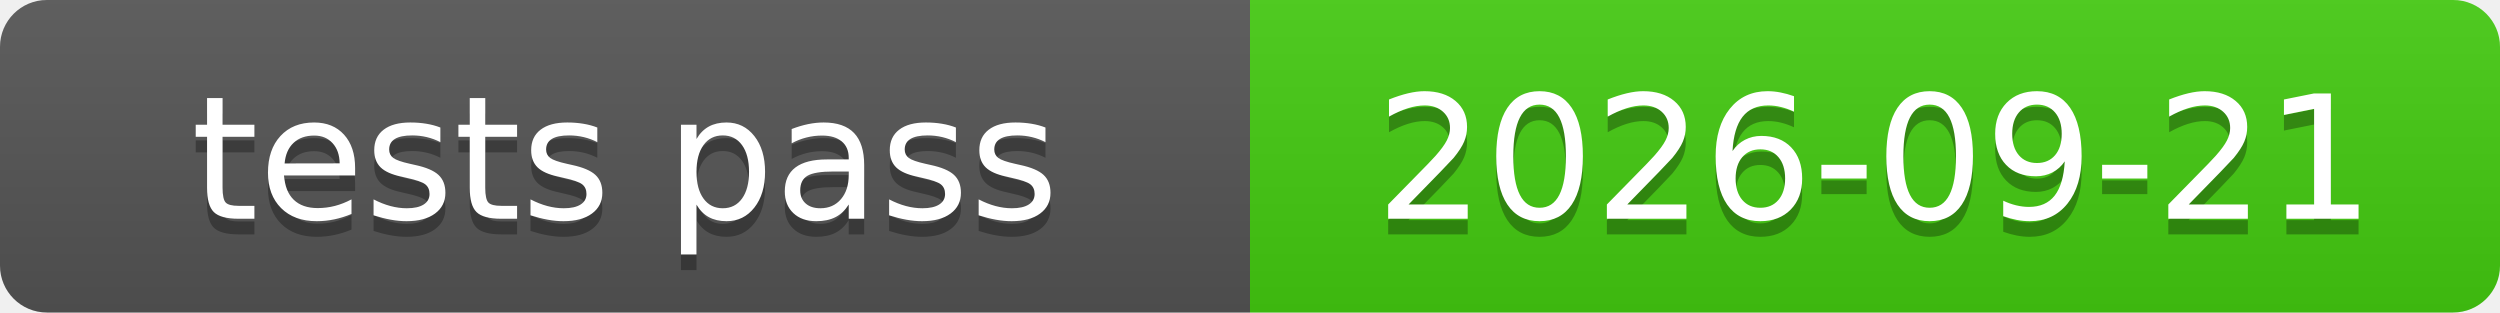
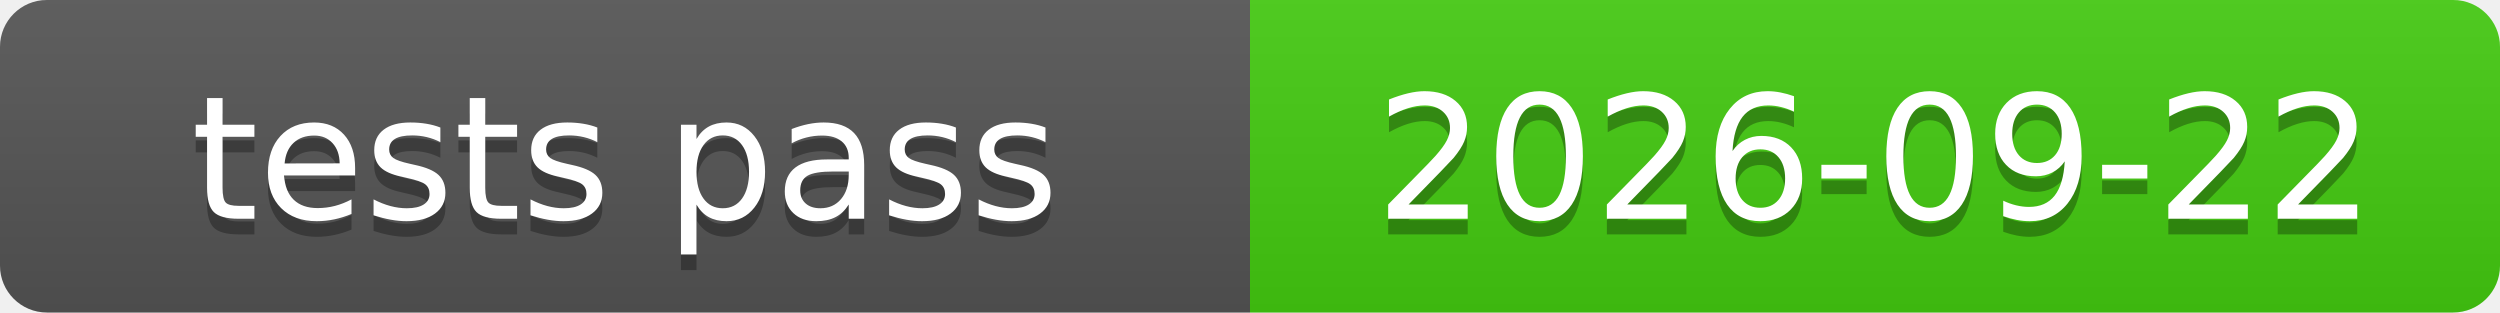
<svg xmlns="http://www.w3.org/2000/svg" xmlns:xlink="http://www.w3.org/1999/xlink" width="160" height="20" role="img">
-   <a target="_blank" xlink:href="https://github.com/symbolic-labs-pub/freedom-that-lasts/commit/729b3785cabd3ddd0d38cc1dc9d3719ceb3073a0">
+   <a target="_blank" xlink:href="https://github.com/symbolic-labs-pub/freedom-that-lasts/commit/cf018f843160e31cf71a4507951549390404d1d2">
    <linearGradient id="s" x2="0" y2="100%">
      <stop offset="0" stop-color="#bbb" stop-opacity=".1" />
      <stop offset="1" stop-opacity=".1" />
    </linearGradient>
    <clipPath id="r">
      <rect width="160" height="20" rx="3" fill="#fff" />
    </clipPath>
    <g clip-path="url(#r)">
      <rect width="80" height="20" fill="#555" />
      <rect x="80" width="80" height="20" fill="#4c1" />
      <rect width="160" height="20" fill="url(#s)" />
    </g>
    <g fill="#fff" text-anchor="middle" font-family="Verdana,Geneva,DejaVu Sans,sans-serif" text-rendering="geometricPrecision" font-size="110">
      <text aria-hidden="true" x="400.0" y="150" fill="#010101" fill-opacity=".3" transform="scale(.1)" textLength="700">tests pass</text>
      <text x="400.0" y="140" transform="scale(.1)" fill="#fff" textLength="700">tests pass</text>
-       <text aria-hidden="true" x="1200.0" y="150" fill="#010101" fill-opacity=".3" transform="scale(.1)" textLength="700">2026-09-21</text>
-       <text x="1200.0" y="140" transform="scale(.1)" fill="#fff" textLength="700">2026-09-21</text>
+       <text aria-hidden="true" x="1200.0" y="150" fill="#010101" fill-opacity=".3" transform="scale(.1)" textLength="700">2026-09-22</text>
+       <text x="1200.0" y="140" transform="scale(.1)" fill="#fff" textLength="700">2026-09-22</text>
    </g>
  </a>
</svg>
